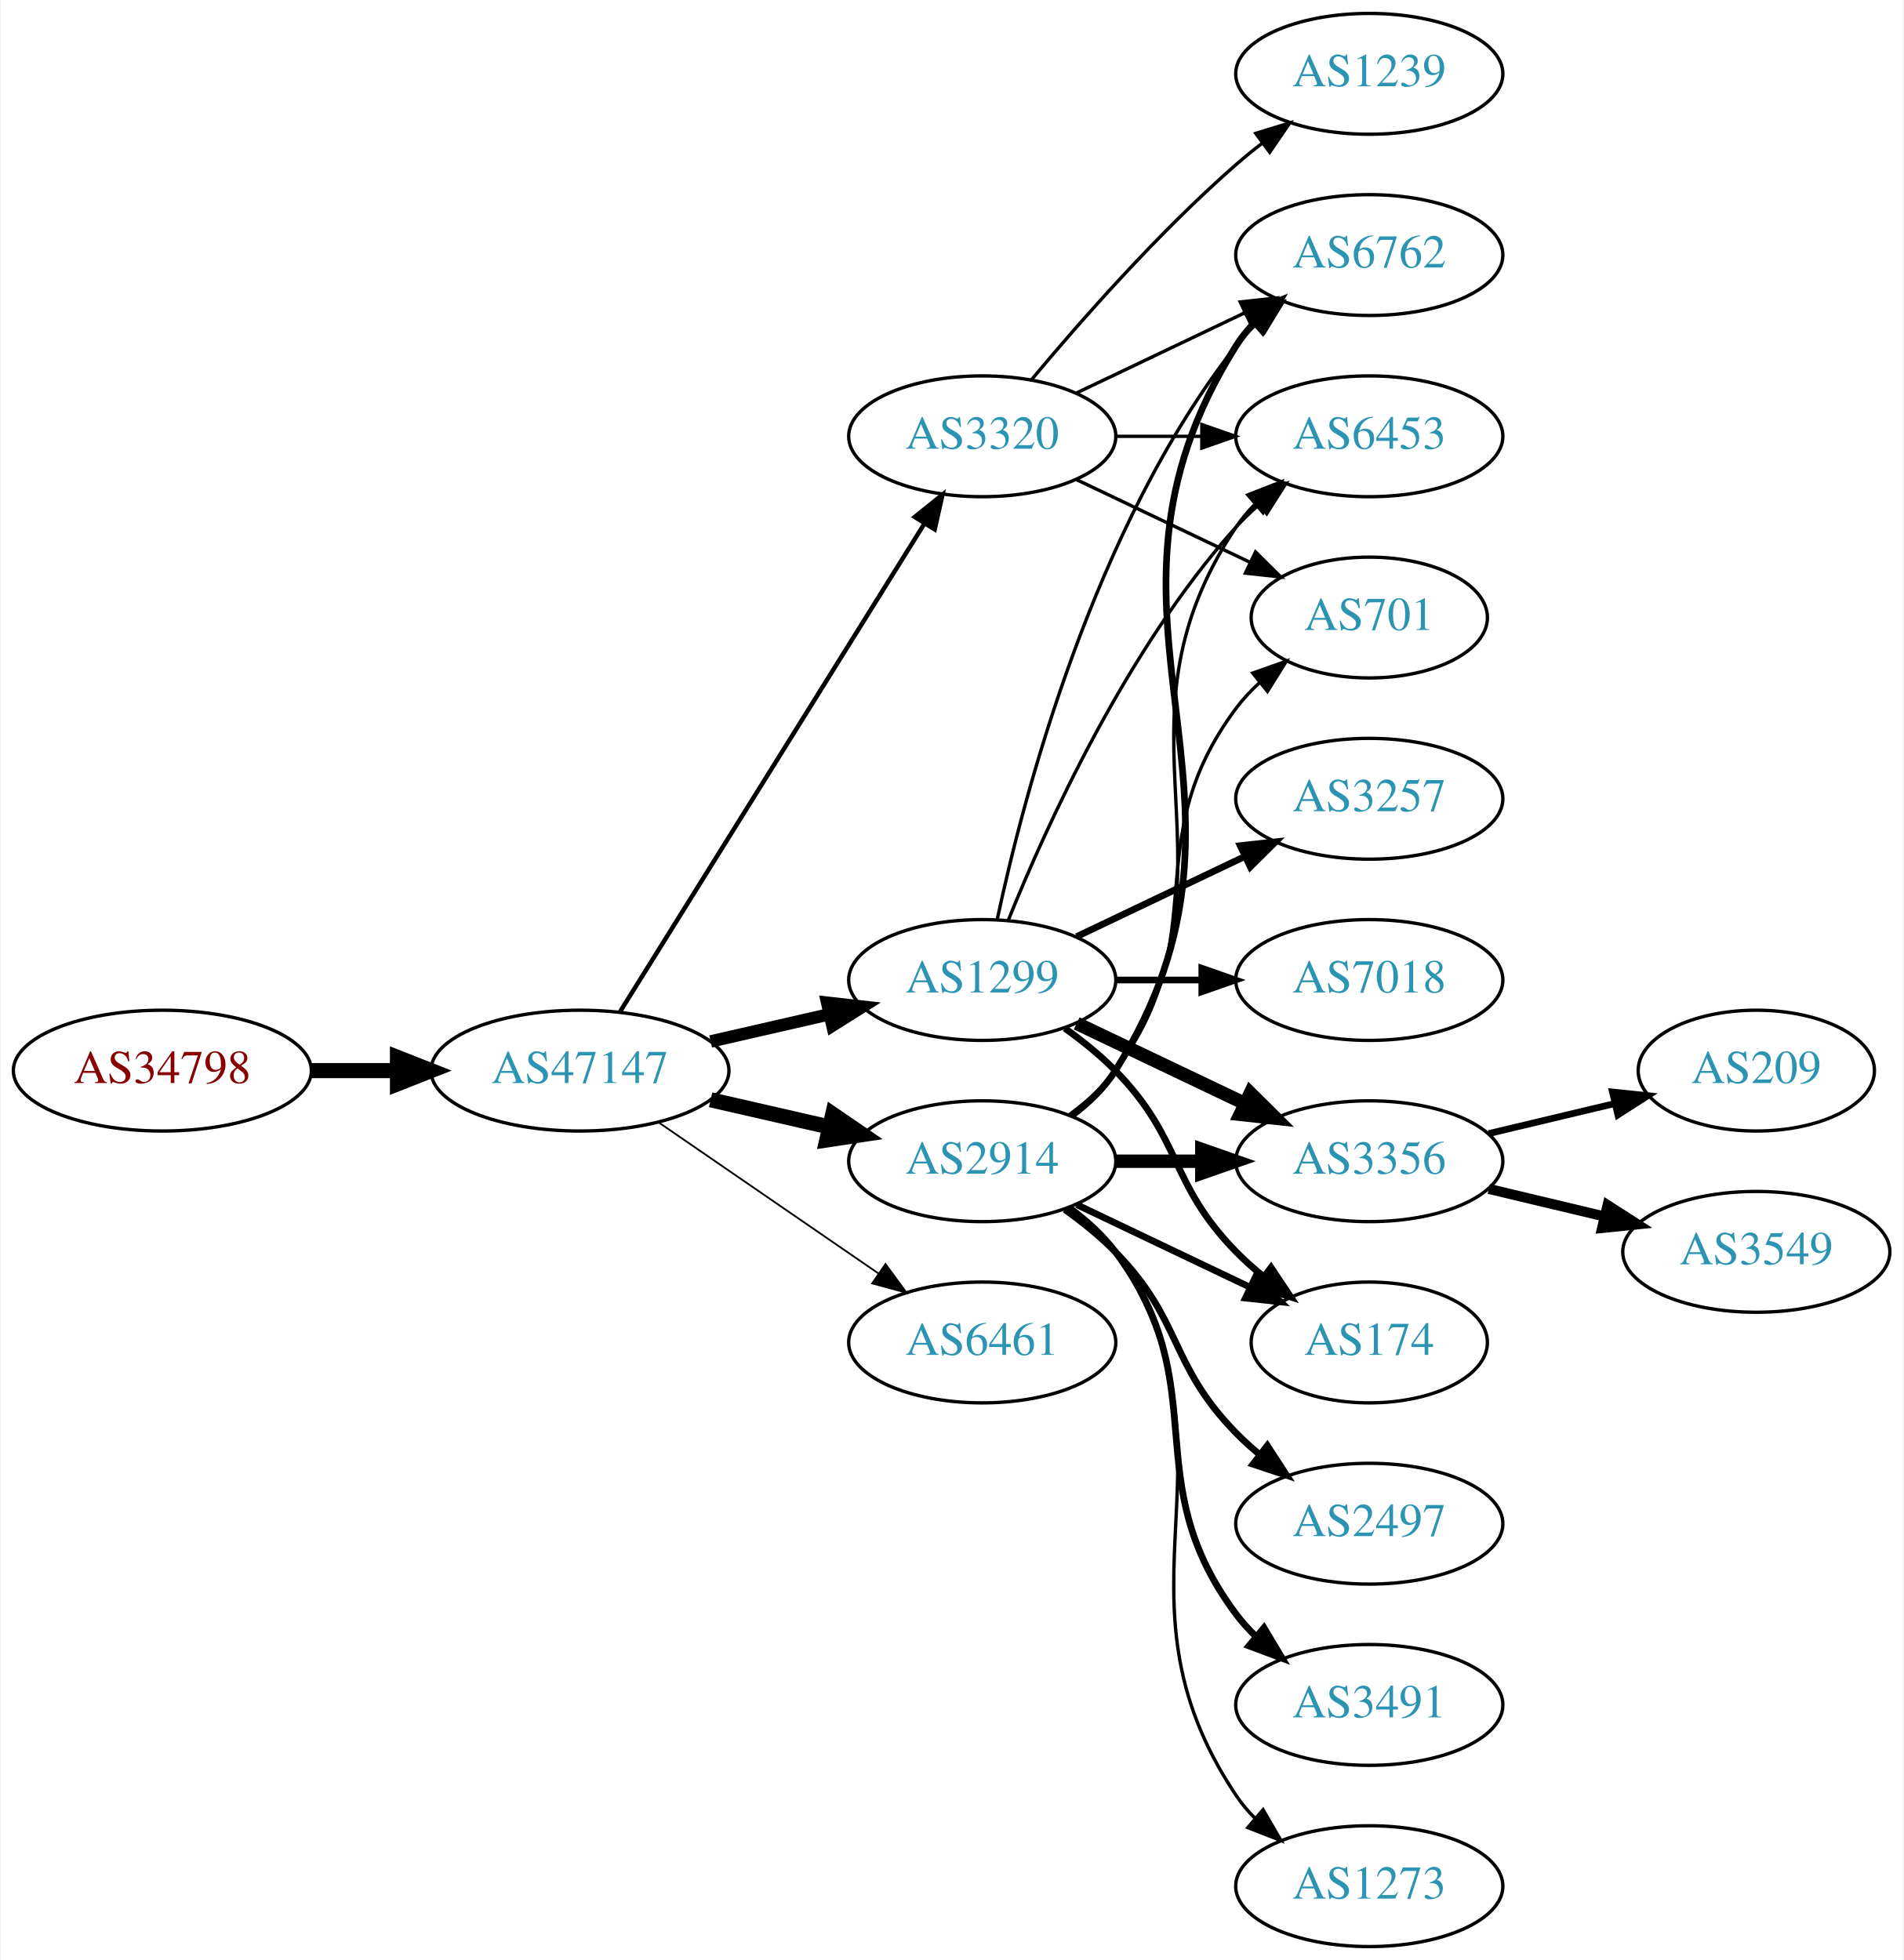
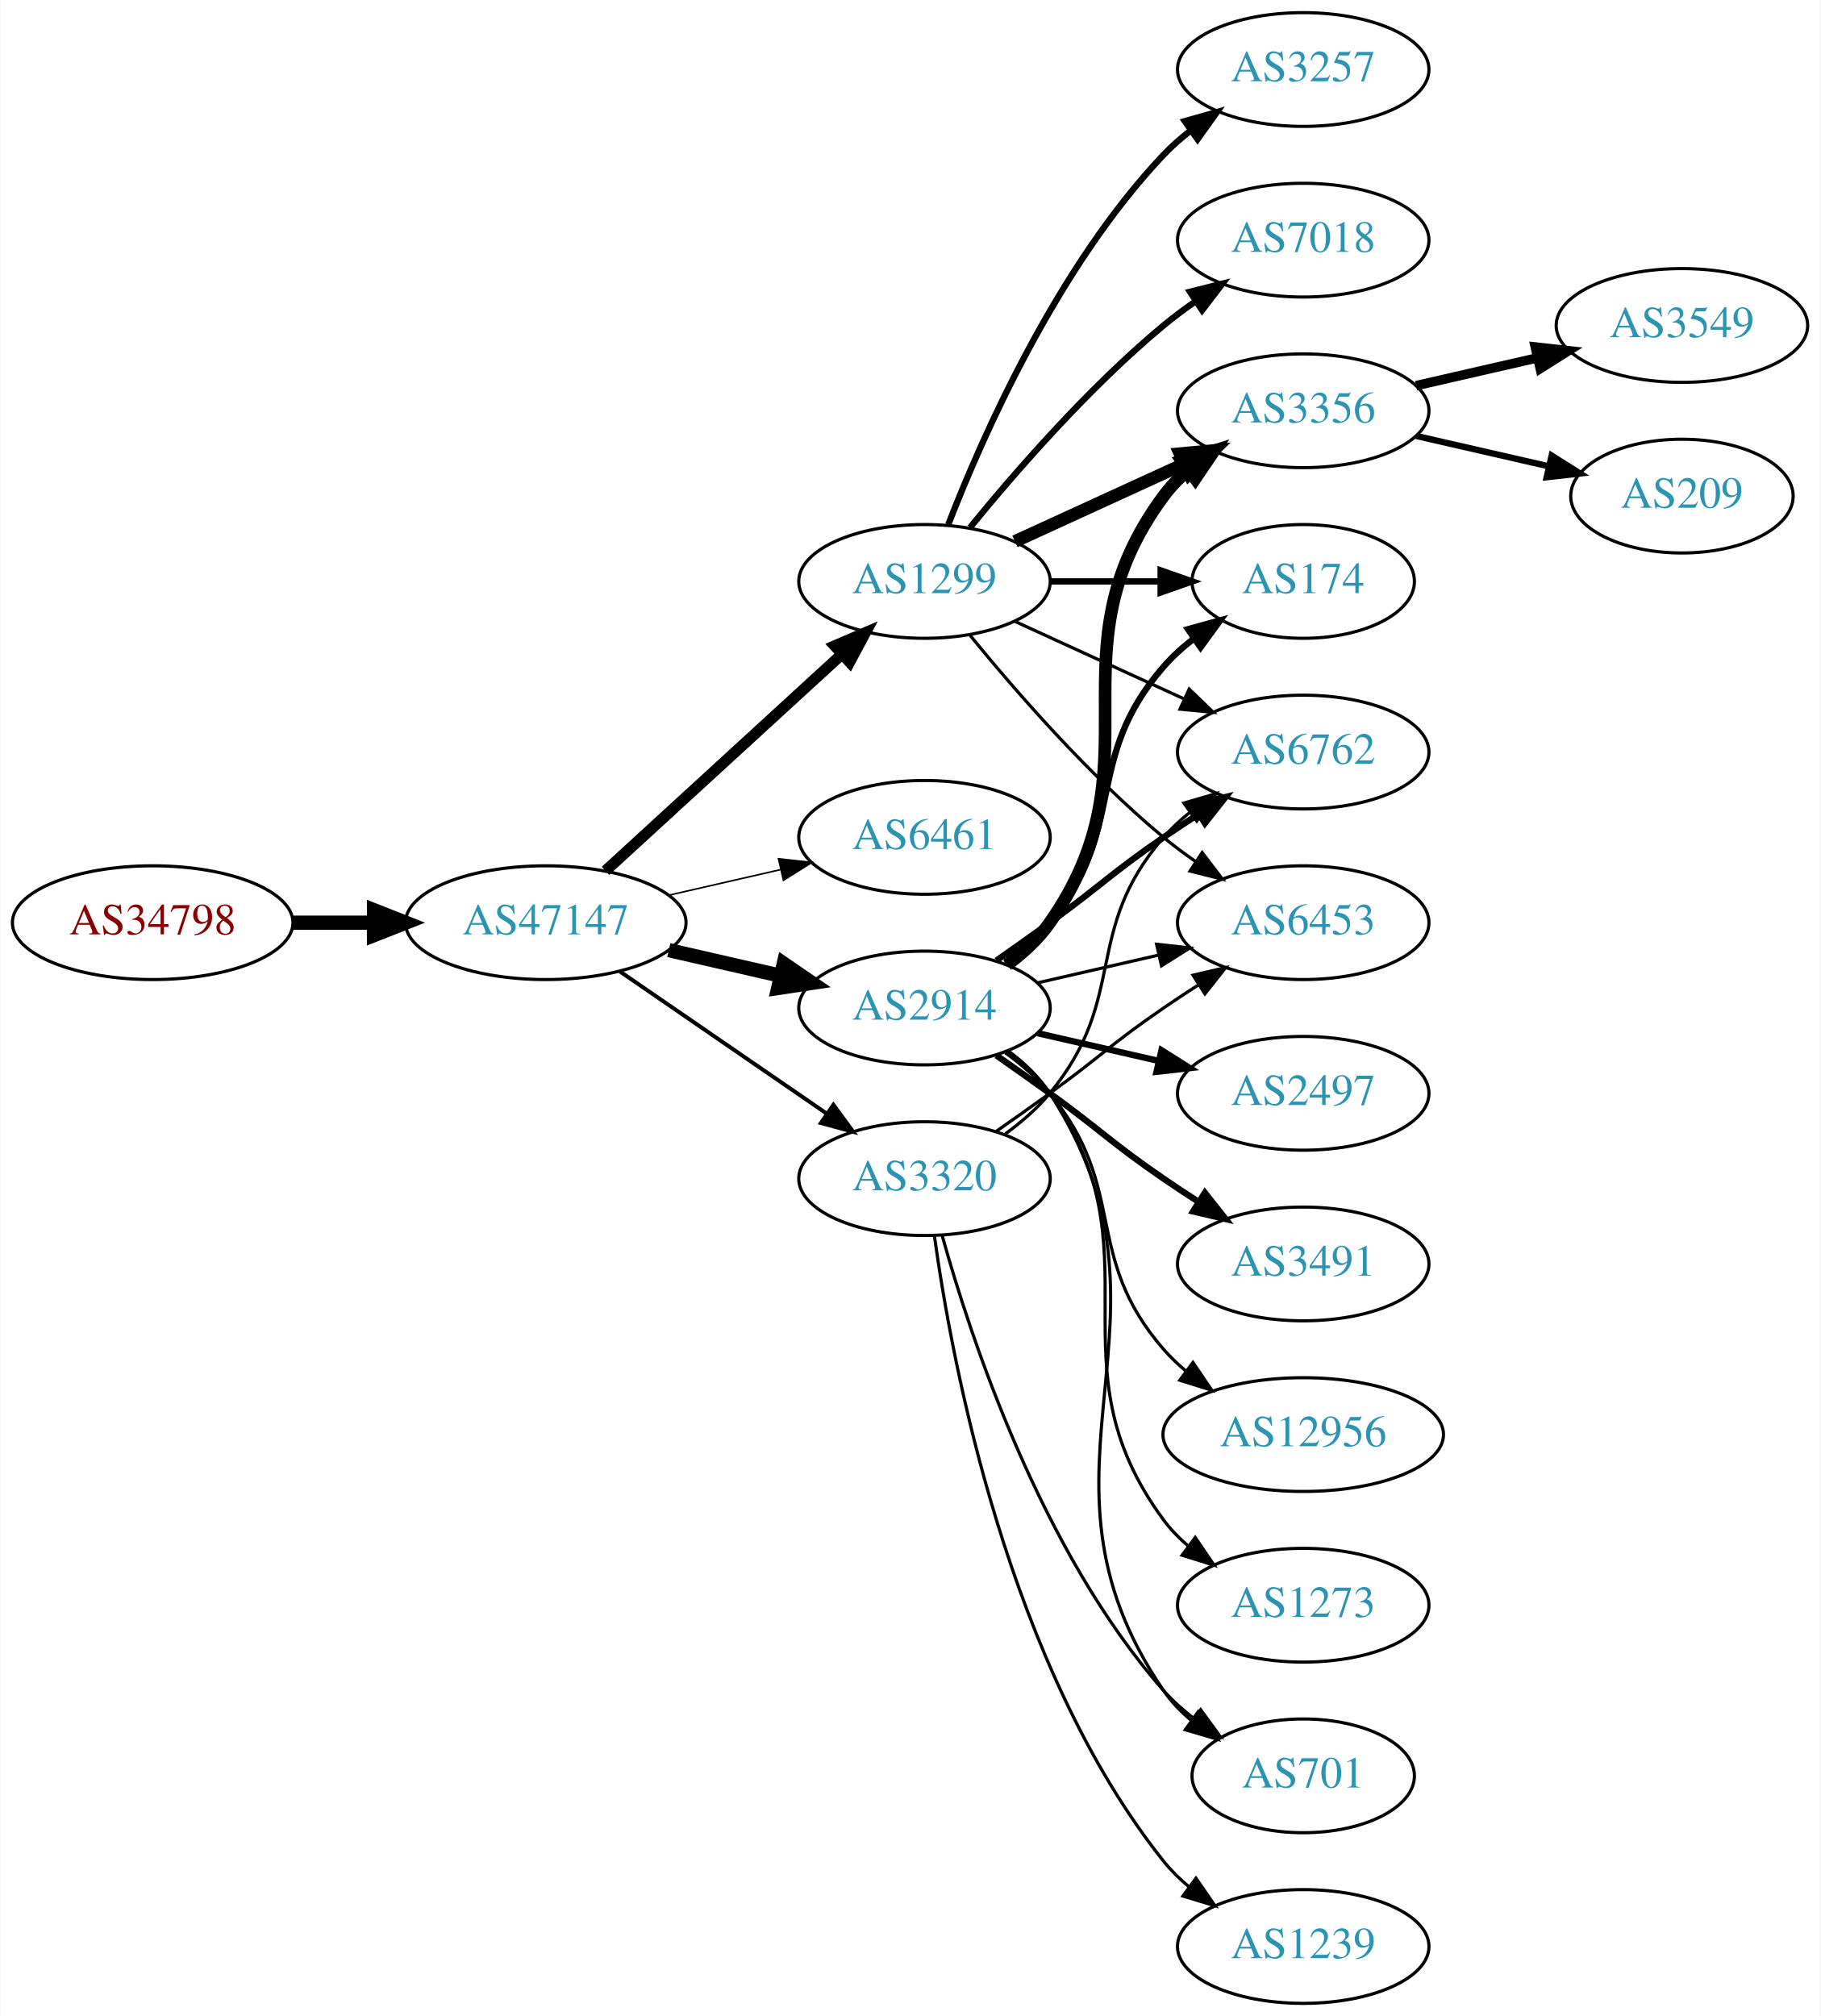
- <svg xmlns="http://www.w3.org/2000/svg" xmlns:xlink="http://www.w3.org/1999/xlink" width="567pt" height="584pt" viewBox="0.00 0.00 566.66 584.00">
-   <g id="graph0" class="graph" transform="scale(1 1) rotate(0) translate(4 580)">
-     <polygon fill="white" stroke="none" points="-4,4 -4,-580 562.663,-580 562.663,4 -4,4" />
+ <svg xmlns="http://www.w3.org/2000/svg" xmlns:xlink="http://www.w3.org/1999/xlink" width="576pt" height="638pt" viewBox="0.00 0.00 575.76 638.00">
+   <g id="graph0" class="graph" transform="scale(1 1) rotate(0) translate(4 634)">
+     <polygon fill="white" stroke="none" points="-4,4 -4,-634 571.762,-634 571.762,4 -4,4" />
    <g id="node1" class="node">
      <g id="a_node1">
        <a xlink:href="/asn/34798" xlink:title="AS34798 ~ willhaben [AT]">
-           <ellipse fill="#ffffff" stroke="black" cx="44.196" cy="-261" rx="44.393" ry="18" />
-           <text text-anchor="middle" x="44.196" y="-257.3" font-family="Times,serif" font-size="14.00" fill="#880000">AS34798</text>
+           <ellipse fill="#ffffff" stroke="black" cx="44.196" cy="-342" rx="44.393" ry="18" />
+           <text text-anchor="middle" x="44.196" y="-338.3" font-family="Times,serif" font-size="14.00" fill="#880000">AS34798</text>
        </a>
      </g>
    </g>
    <g id="node2" class="node">
      <g id="a_node2">
        <a xlink:href="/asn/47147" xlink:title="AS47147 ~ ANEXIA Internetdienstleistungs GmbH [AT]">
-           <ellipse fill="#ffffff" stroke="black" cx="168.588" cy="-261" rx="44.393" ry="18" />
-           <text text-anchor="middle" x="168.588" y="-257.3" font-family="Times,serif" font-size="14.00" fill="#2c94b3">AS47147</text>
+           <ellipse fill="#ffffff" stroke="black" cx="168.588" cy="-342" rx="44.393" ry="18" />
+           <text text-anchor="middle" x="168.588" y="-338.3" font-family="Times,serif" font-size="14.00" fill="#2c94b3">AS47147</text>
        </a>
      </g>
    </g>
    <g id="edge1" class="edge">
-       <path fill="none" stroke="black" stroke-width="4.5" d="M88.692,-261C96.898,-261 105.569,-261 114.041,-261" />
-       <polygon fill="black" stroke="black" stroke-width="4.5" points="114.233,-264.938 124.233,-261 114.233,-257.063 114.233,-264.938" />
+       <path fill="none" stroke="black" stroke-width="4.5" d="M88.692,-342C96.898,-342 105.569,-342 114.041,-342" />
+       <polygon fill="black" stroke="black" stroke-width="4.5" points="114.233,-345.938 124.233,-342 114.233,-338.063 114.233,-345.938" />
    </g>
    <g id="node3" class="node">
      <g id="a_node3">
        <a xlink:href="/asn/1299" xlink:title="AS1299 ~ Telia Carrier [EU]">
-           <ellipse fill="#ffffff" stroke="black" cx="288.431" cy="-288" rx="39.794" ry="18" />
-           <text text-anchor="middle" x="288.431" y="-284.3" font-family="Times,serif" font-size="14.00" fill="#2c94b3">AS1299</text>
+           <ellipse fill="#ffffff" stroke="black" cx="288.431" cy="-450" rx="39.794" ry="18" />
+           <text text-anchor="middle" x="288.431" y="-446.3" font-family="Times,serif" font-size="14.00" fill="#2c94b3">AS1299</text>
        </a>
      </g>
    </g>
    <g id="edge2" class="edge">
-       <path fill="none" stroke="black" stroke-width="3.706" d="M207.523,-269.692C218.764,-272.267 231.176,-275.111 242.799,-277.774" />
-       <polygon fill="black" stroke="black" stroke-width="3.706" points="242.232,-281.235 252.761,-280.057 243.795,-274.412 242.232,-281.235" />
+       <path fill="none" stroke="black" stroke-width="3.5" d="M187.486,-358.403C207.414,-376.667 239.772,-406.322 262.249,-426.921" />
+       <polygon fill="black" stroke="black" stroke-width="3.5" points="260.014,-429.62 269.751,-433.797 264.743,-424.46 260.014,-429.62" />
    </g>
    <g id="node4" class="node">
      <g id="a_node4">
-         <a xlink:href="/asn/3320" xlink:title="AS3320 ~ DTAG [DE]">
-           <ellipse fill="#ffffff" stroke="black" cx="288.431" cy="-450" rx="39.794" ry="18" />
-           <text text-anchor="middle" x="288.431" y="-446.3" font-family="Times,serif" font-size="14.00" fill="#2c94b3">AS3320</text>
+         <a xlink:href="/asn/6461" xlink:title="AS6461 ~ Zayo Bandwidth [US]">
+           <ellipse fill="#ffffff" stroke="black" cx="288.431" cy="-369" rx="39.794" ry="18" />
+           <text text-anchor="middle" x="288.431" y="-365.3" font-family="Times,serif" font-size="14.00" fill="#2c94b3">AS6461</text>
        </a>
      </g>
    </g>
    <g id="edge3" class="edge">
-       <path fill="none" stroke="black" stroke-width="1.324" d="M180.463,-278.442C201.247,-311.775 246.707,-384.686 271.136,-423.866" />
-       <polygon fill="black" stroke="black" stroke-width="1.324" points="268.321,-425.966 276.582,-432.6 274.261,-422.263 268.321,-425.966" />
+       <path fill="none" stroke="black" stroke-width="0.5" d="M207.523,-350.692C218.764,-353.267 231.176,-356.111 242.799,-358.774" />
+       <polygon fill="black" stroke="black" stroke-width="0.5" points="242.232,-362.235 252.761,-361.057 243.795,-355.412 242.232,-362.235" />
    </g>
    <g id="node5" class="node">
      <g id="a_node5">
-         <a xlink:href="/asn/6461" xlink:title="AS6461 ~ Zayo Bandwidth [US]">
-           <ellipse fill="#ffffff" stroke="black" cx="288.431" cy="-180" rx="39.794" ry="18" />
-           <text text-anchor="middle" x="288.431" y="-176.3" font-family="Times,serif" font-size="14.00" fill="#2c94b3">AS6461</text>
+         <a xlink:href="/asn/2914" xlink:title="AS2914 ~ NTT America, Inc. [US]">
+           <ellipse fill="#ffffff" stroke="black" cx="288.431" cy="-315" rx="39.794" ry="18" />
+           <text text-anchor="middle" x="288.431" y="-311.3" font-family="Times,serif" font-size="14.00" fill="#2c94b3">AS2914</text>
        </a>
      </g>
    </g>
    <g id="edge4" class="edge">
-       <path fill="none" stroke="black" stroke-width="0.529" d="M192.031,-245.574C210.612,-232.802 237.173,-214.545 257.553,-200.537" />
-       <polygon fill="black" stroke="black" stroke-width="0.529" points="259.609,-203.371 265.867,-194.822 255.643,-197.602 259.609,-203.371" />
+       <path fill="none" stroke="black" stroke-width="4.5" d="M207.523,-333.308C218.764,-330.733 231.176,-327.889 242.799,-325.226" />
+       <polygon fill="black" stroke="black" stroke-width="4.5" points="243.893,-329.015 252.761,-322.943 242.134,-321.339 243.893,-329.015" />
    </g>
    <g id="node6" class="node">
      <g id="a_node6">
-         <a xlink:href="/asn/2914" xlink:title="AS2914 ~ NTT America, Inc. [US]">
-           <ellipse fill="#ffffff" stroke="black" cx="288.431" cy="-234" rx="39.794" ry="18" />
-           <text text-anchor="middle" x="288.431" y="-230.3" font-family="Times,serif" font-size="14.00" fill="#2c94b3">AS2914</text>
+         <a xlink:href="/asn/3320" xlink:title="AS3320 ~ DTAG [DE]">
+           <ellipse fill="#ffffff" stroke="black" cx="288.431" cy="-261" rx="39.794" ry="18" />
+           <text text-anchor="middle" x="288.431" y="-257.3" font-family="Times,serif" font-size="14.00" fill="#2c94b3">AS3320</text>
        </a>
      </g>
    </g>
    <g id="edge5" class="edge">
-       <path fill="none" stroke="black" stroke-width="4.5" d="M207.523,-252.308C218.764,-249.733 231.176,-246.889 242.799,-244.226" />
-       <polygon fill="black" stroke="black" stroke-width="4.5" points="243.893,-248.015 252.761,-241.943 242.134,-240.339 243.893,-248.015" />
+       <path fill="none" stroke="black" stroke-width="1.25" d="M192.031,-326.574C210.612,-313.802 237.173,-295.545 257.553,-281.537" />
+       <polygon fill="black" stroke="black" stroke-width="1.25" points="259.609,-284.371 265.867,-275.822 255.643,-278.602 259.609,-284.371" />
    </g>
    <g id="node7" class="node">
      <g id="a_node7">
        <a xlink:href="/asn/3356" xlink:title="AS3356 ~ Level 3 Parent, LLC [US]">
-           <ellipse fill="#ffffff" stroke="black" cx="403.724" cy="-234" rx="39.794" ry="18" />
-           <text text-anchor="middle" x="403.724" y="-230.3" font-family="Times,serif" font-size="14.00" fill="#2c94b3">AS3356</text>
+           <ellipse fill="#ffffff" stroke="black" cx="408.273" cy="-504" rx="39.794" ry="18" />
+           <text text-anchor="middle" x="408.273" y="-500.3" font-family="Times,serif" font-size="14.00" fill="#2c94b3">AS3356</text>
        </a>
      </g>
    </g>
    <g id="edge6" class="edge">
-       <path fill="none" stroke="black" stroke-width="4" d="M316.567,-275.066C331.561,-267.919 350.382,-258.948 366.605,-251.215" />
-       <polygon fill="black" stroke="black" stroke-width="4" points="368.288,-254.291 375.809,-246.829 365.276,-247.972 368.288,-254.291" />
+       <path fill="none" stroke="black" stroke-width="4" d="M317.06,-462.661C333.017,-469.973 353.287,-479.261 370.57,-487.181" />
+       <polygon fill="black" stroke="black" stroke-width="4" points="369.269,-490.435 379.818,-491.419 372.185,-484.071 369.269,-490.435" />
    </g>
    <g id="node8" class="node">
      <g id="a_node8">
-         <a xlink:href="/asn/6762" xlink:title="AS6762 ~ TELECOM ITALIA SPARKLE S.p.A. [IT]">
-           <ellipse fill="#ffffff" stroke="black" cx="403.724" cy="-504" rx="39.794" ry="18" />
-           <text text-anchor="middle" x="403.724" y="-500.3" font-family="Times,serif" font-size="14.00" fill="#2c94b3">AS6762</text>
+         <a xlink:href="/asn/3257" xlink:title="AS3257 ~ GTT [DE]">
+           <ellipse fill="#ffffff" stroke="black" cx="408.273" cy="-612" rx="39.794" ry="18" />
+           <text text-anchor="middle" x="408.273" y="-608.3" font-family="Times,serif" font-size="14.00" fill="#2c94b3">AS3257</text>
        </a>
      </g>
    </g>
    <g id="edge7" class="edge">
-       <path fill="none" stroke="black" d="M292.921,-306.16C300.552,-342.03 321.544,-423.155 364.077,-477 365.885,-479.288 367.937,-481.462 370.132,-483.51" />
-       <polygon fill="black" stroke="black" points="368.043,-486.323 377.992,-489.966 372.486,-480.914 368.043,-486.323" />
+       <path fill="none" stroke="black" stroke-width="2" d="M295.954,-467.994C306.704,-495.728 330.362,-549.429 364.077,-585 366.663,-587.728 369.581,-590.294 372.649,-592.677" />
+       <polygon fill="black" stroke="black" stroke-width="2" points="370.803,-595.658 380.997,-598.543 374.827,-589.93 370.803,-595.658" />
    </g>
    <g id="node9" class="node">
      <g id="a_node9">
-         <a xlink:href="/asn/7018" xlink:title="AS7018 ~ AT&amp;T Services, Inc. [US]">
-           <ellipse fill="#ffffff" stroke="black" cx="403.724" cy="-288" rx="39.794" ry="18" />
-           <text text-anchor="middle" x="403.724" y="-284.3" font-family="Times,serif" font-size="14.00" fill="#2c94b3">AS7018</text>
+         <a xlink:href="/asn/6762" xlink:title="AS6762 ~ TELECOM ITALIA SPARKLE S.p.A. [IT]">
+           <ellipse fill="#ffffff" stroke="black" cx="408.273" cy="-396" rx="39.794" ry="18" />
+           <text text-anchor="middle" x="408.273" y="-392.3" font-family="Times,serif" font-size="14.00" fill="#2c94b3">AS6762</text>
        </a>
      </g>
    </g>
    <g id="edge8" class="edge">
-       <path fill="none" stroke="black" stroke-width="2" d="M328.103,-288C336.306,-288 345.07,-288 353.602,-288" />
-       <polygon fill="black" stroke="black" stroke-width="2" points="353.841,-291.5 363.841,-288 353.841,-284.5 353.841,-291.5" />
+       <path fill="none" stroke="black" d="M317.06,-437.339C333.017,-430.027 353.287,-420.739 370.57,-412.819" />
+       <polygon fill="black" stroke="black" points="372.185,-415.929 379.818,-408.581 369.269,-409.565 372.185,-415.929" />
    </g>
    <g id="node10" class="node">
      <g id="a_node10">
        <a xlink:href="/asn/174" xlink:title="AS174 ~ Cogent Communications [US]">
-           <ellipse fill="#ffffff" stroke="black" cx="403.724" cy="-180" rx="35.194" ry="18" />
-           <text text-anchor="middle" x="403.724" y="-176.3" font-family="Times,serif" font-size="14.00" fill="#2c94b3">AS174</text>
+           <ellipse fill="#ffffff" stroke="black" cx="408.273" cy="-450" rx="35.194" ry="18" />
+           <text text-anchor="middle" x="408.273" y="-446.3" font-family="Times,serif" font-size="14.00" fill="#2c94b3">AS174</text>
        </a>
      </g>
    </g>
    <g id="edge9" class="edge">
-       <path fill="none" stroke="black" stroke-width="2" d="M313.025,-273.611C318.281,-269.852 323.613,-265.563 328.077,-261 348.25,-240.383 343.905,-227.617 364.077,-207 366.556,-204.466 369.303,-202.017 372.156,-199.696" />
-       <polygon fill="black" stroke="black" stroke-width="2" points="374.458,-202.343 380.341,-193.532 370.247,-196.752 374.458,-202.343" />
+       <path fill="none" stroke="black" stroke-width="2" d="M328.343,-450C339.43,-450 351.59,-450 362.972,-450" />
+       <polygon fill="black" stroke="black" stroke-width="2" points="363.154,-453.5 373.154,-450 363.154,-446.5 363.154,-453.5" />
    </g>
    <g id="node11" class="node">
      <g id="a_node11">
-         <a xlink:href="/asn/3257" xlink:title="AS3257 ~ GTT [DE]">
-           <ellipse fill="#ffffff" stroke="black" cx="403.724" cy="-342" rx="39.794" ry="18" />
-           <text text-anchor="middle" x="403.724" y="-338.3" font-family="Times,serif" font-size="14.00" fill="#2c94b3">AS3257</text>
+         <a xlink:href="/asn/7018" xlink:title="AS7018 ~ AT&amp;T Services, Inc. [US]">
+           <ellipse fill="#ffffff" stroke="black" cx="408.273" cy="-558" rx="39.794" ry="18" />
+           <text text-anchor="middle" x="408.273" y="-554.3" font-family="Times,serif" font-size="14.00" fill="#2c94b3">AS7018</text>
        </a>
      </g>
    </g>
    <g id="edge10" class="edge">
-       <path fill="none" stroke="black" stroke-width="2" d="M316.567,-300.934C331.561,-308.081 350.382,-317.052 366.605,-324.785" />
-       <polygon fill="black" stroke="black" stroke-width="2" points="365.276,-328.028 375.809,-329.171 368.288,-321.709 365.276,-328.028" />
+       <path fill="none" stroke="black" stroke-width="2" d="M302.85,-467.065C316.964,-484.375 340.379,-511.345 364.077,-531 367.294,-533.668 370.794,-536.27 374.365,-538.741" />
+       <polygon fill="black" stroke="black" stroke-width="2" points="372.442,-541.666 382.721,-544.236 376.288,-535.817 372.442,-541.666" />
    </g>
    <g id="node12" class="node">
      <g id="a_node12">
        <a xlink:href="/asn/6453" xlink:title="AS6453 ~ TATA COMMUNICATIONS (AMERICA) INC [US]">
-           <ellipse fill="#ffffff" stroke="black" cx="403.724" cy="-450" rx="39.794" ry="18" />
-           <text text-anchor="middle" x="403.724" y="-446.3" font-family="Times,serif" font-size="14.00" fill="#2c94b3">AS6453</text>
+           <ellipse fill="#ffffff" stroke="black" cx="408.273" cy="-342" rx="39.794" ry="18" />
+           <text text-anchor="middle" x="408.273" y="-338.3" font-family="Times,serif" font-size="14.00" fill="#2c94b3">AS6453</text>
        </a>
      </g>
    </g>
    <g id="edge11" class="edge">
-       <path fill="none" stroke="black" d="M296.179,-305.787C307.23,-333.243 331.283,-386.578 364.077,-423 366.08,-425.224 368.298,-427.363 370.631,-429.397" />
-       <polygon fill="black" stroke="black" points="368.829,-432.433 378.85,-435.873 373.161,-426.935 368.829,-432.433" />
+       <path fill="none" stroke="black" d="M302.85,-432.935C316.964,-415.625 340.379,-388.655 364.077,-369 367.294,-366.332 370.794,-363.73 374.365,-361.259" />
+       <polygon fill="black" stroke="black" points="376.288,-364.183 382.721,-355.764 372.442,-358.334 376.288,-364.183" />
    </g>
    <g id="edge13" class="edge">
-       <path fill="none" stroke="black" d="M316.567,-462.934C331.561,-470.081 350.382,-479.052 366.605,-486.785" />
-       <polygon fill="black" stroke="black" points="365.276,-490.028 375.809,-491.171 368.288,-483.709 365.276,-490.028" />
+       <path fill="none" stroke="black" stroke-width="4" d="M314.59,-328.716C319.654,-332.455 324.51,-336.904 328.077,-342 363.691,-392.869 327.174,-427.059 364.077,-477 366.311,-480.023 368.994,-482.786 371.914,-485.293" />
+       <polygon fill="black" stroke="black" stroke-width="4" points="369.94,-488.186 380.058,-491.331 374.109,-482.563 369.94,-488.186" />
    </g>
    <g id="edge12" class="edge">
-       <path fill="none" stroke="black" d="M328.103,-450C336.306,-450 345.07,-450 353.602,-450" />
-       <polygon fill="black" stroke="black" points="353.841,-453.5 363.841,-450 353.841,-446.5 353.841,-453.5" />
+       <path fill="none" stroke="black" stroke-width="2" d="M311.188,-330.009C316.722,-333.879 322.641,-338.064 328.077,-342 344.277,-353.729 347.583,-357.689 364.077,-369 367.606,-371.419 371.343,-373.889 375.084,-376.302" />
+       <polygon fill="black" stroke="black" stroke-width="2" points="373.406,-379.382 383.725,-381.784 377.156,-373.472 373.406,-379.382" />
+     </g>
+     <g id="edge17" class="edge">
+       <path fill="none" stroke="black" stroke-width="2" d="M314.012,-329.156C319.106,-332.872 324.12,-337.201 328.077,-342 353.142,-372.394 338.243,-393.258 364.077,-423 366.883,-426.23 370.17,-429.203 373.658,-431.902" />
+       <polygon fill="black" stroke="black" stroke-width="2" points="371.81,-434.879 382.025,-437.69 375.792,-429.122 371.81,-434.879" />
+     </g>
+     <g id="edge20" class="edge">
+       <path fill="none" stroke="black" d="M324.15,-322.955C336.15,-325.704 349.771,-328.825 362.463,-331.733" />
+       <polygon fill="black" stroke="black" points="361.866,-335.187 372.395,-334.009 363.429,-328.364 361.866,-335.187" />
    </g>
    <g id="node13" class="node">
      <g id="a_node13">
-         <a xlink:href="/asn/1239" xlink:title="AS1239 ~ Sprint [US]">
-           <ellipse fill="#ffffff" stroke="black" cx="403.724" cy="-558" rx="39.794" ry="18" />
-           <text text-anchor="middle" x="403.724" y="-554.3" font-family="Times,serif" font-size="14.00" fill="#2c94b3">AS1239</text>
+         <a xlink:href="/asn/2497" xlink:title="AS2497 ~ Internet Initiative Japan Inc. [JP]">
+           <ellipse fill="#ffffff" stroke="black" cx="408.273" cy="-288" rx="39.794" ry="18" />
+           <text text-anchor="middle" x="408.273" y="-284.3" font-family="Times,serif" font-size="14.00" fill="#2c94b3">AS2497</text>
        </a>
      </g>
    </g>
    <g id="edge14" class="edge">
-       <path fill="none" stroke="black" d="M303.061,-466.817C317.343,-483.929 340.89,-510.745 364.077,-531 366.543,-533.154 369.182,-535.294 371.879,-537.372" />
-       <polygon fill="black" stroke="black" points="369.904,-540.264 380.033,-543.37 374.052,-534.625 369.904,-540.264" />
+       <path fill="none" stroke="black" stroke-width="2" d="M324.15,-307.045C336.15,-304.296 349.771,-301.175 362.463,-298.267" />
+       <polygon fill="black" stroke="black" stroke-width="2" points="363.429,-301.636 372.395,-295.991 361.866,-294.813 363.429,-301.636" />
    </g>
    <g id="node14" class="node">
      <g id="a_node14">
-         <a xlink:href="/asn/701" xlink:title="AS701 ~ UUNET [US]">
-           <ellipse fill="#ffffff" stroke="black" cx="403.724" cy="-396" rx="35.194" ry="18" />
-           <text text-anchor="middle" x="403.724" y="-392.3" font-family="Times,serif" font-size="14.00" fill="#2c94b3">AS701</text>
+         <a xlink:href="/asn/3491" xlink:title="AS3491 ~ PCCW Global, Inc. [US]">
+           <ellipse fill="#ffffff" stroke="black" cx="408.273" cy="-234" rx="39.794" ry="18" />
+           <text text-anchor="middle" x="408.273" y="-230.3" font-family="Times,serif" font-size="14.00" fill="#2c94b3">AS3491</text>
        </a>
      </g>
    </g>
    <g id="edge15" class="edge">
-       <path fill="none" stroke="black" d="M316.567,-437.066C331.999,-429.71 351.485,-420.423 368.02,-412.541" />
-       <polygon fill="black" stroke="black" points="369.84,-415.551 377.361,-408.089 366.828,-409.232 369.84,-415.551" />
-     </g>
-     <g id="edge16" class="edge">
-       <path fill="none" stroke="black" stroke-width="4" d="M328.103,-234C336.306,-234 345.07,-234 353.602,-234" />
-       <polygon fill="black" stroke="black" stroke-width="4" points="353.841,-237.5 363.841,-234 353.841,-230.5 353.841,-237.5" />
-     </g>
-     <g id="edge18" class="edge">
-       <path fill="none" stroke="black" stroke-width="2" d="M314.957,-247.472C320.002,-251.223 324.757,-255.74 328.077,-261 380.027,-343.3 312.127,-394.7 364.077,-477 365.634,-479.466 367.505,-481.768 369.574,-483.905" />
-       <polygon fill="black" stroke="black" stroke-width="2" points="367.353,-486.611 377.198,-490.528 371.944,-481.327 367.353,-486.611" />
-     </g>
-     <g id="edge17" class="edge">
-       <path fill="none" stroke="black" stroke-width="2" d="M316.567,-221.066C331.999,-213.71 351.485,-204.423 368.02,-196.541" />
-       <polygon fill="black" stroke="black" stroke-width="2" points="369.84,-199.551 377.361,-192.089 366.828,-193.232 369.84,-199.551" />
-     </g>
-     <g id="edge21" class="edge">
-       <path fill="none" stroke="black" d="M314.75,-247.607C319.806,-251.351 324.617,-255.831 328.077,-261 369.102,-322.294 323.053,-361.706 364.077,-423 365.699,-425.423 367.618,-427.695 369.72,-429.81" />
-       <polygon fill="black" stroke="black" points="367.533,-432.546 377.405,-436.393 372.087,-427.229 367.533,-432.546" />
-     </g>
-     <g id="edge23" class="edge">
-       <path fill="none" stroke="black" d="M314.362,-247.882C319.438,-251.611 324.356,-256.016 328.077,-261 358.349,-301.542 333.806,-328.458 364.077,-369 366.085,-371.689 368.441,-374.209 370.982,-376.546" />
-       <polygon fill="black" stroke="black" points="369.011,-379.452 378.998,-382.989 373.397,-373.996 369.011,-379.452" />
+       <path fill="none" stroke="black" stroke-width="2" d="M311.188,-299.991C316.722,-296.121 322.641,-291.936 328.077,-288 344.277,-276.271 347.583,-272.311 364.077,-261 367.606,-258.581 371.343,-256.111 375.084,-253.698" />
+       <polygon fill="black" stroke="black" stroke-width="2" points="377.156,-256.528 383.725,-248.216 373.406,-250.618 377.156,-256.528" />
    </g>
    <g id="node15" class="node">
      <g id="a_node15">
-         <a xlink:href="/asn/2497" xlink:title="AS2497 ~ Internet Initiative Japan Inc. [JP]">
-           <ellipse fill="#ffffff" stroke="black" cx="403.724" cy="-126" rx="39.794" ry="18" />
-           <text text-anchor="middle" x="403.724" y="-122.3" font-family="Times,serif" font-size="14.00" fill="#2c94b3">AS2497</text>
-         </a>
-       </g>
-     </g>
-     <g id="edge19" class="edge">
-       <path fill="none" stroke="black" stroke-width="2" d="M313.025,-219.611C318.281,-215.852 323.613,-211.563 328.077,-207 348.25,-186.383 343.905,-173.617 364.077,-153 366.17,-150.861 368.453,-148.782 370.83,-146.79" />
-       <polygon fill="black" stroke="black" stroke-width="2" points="373.349,-149.268 379.13,-140.389 369.074,-143.725 373.349,-149.268" />
+         <a xlink:href="/asn/12956" xlink:title="AS12956 ~ TELXIUS [ES]">
+           <ellipse fill="#ffffff" stroke="black" cx="408.273" cy="-180" rx="44.393" ry="18" />
+           <text text-anchor="middle" x="408.273" y="-176.3" font-family="Times,serif" font-size="14.00" fill="#2c94b3">AS12956</text>
+         </a>
+       </g>
+     </g>
+     <g id="edge16" class="edge">
+       <path fill="none" stroke="black" d="M314.012,-300.844C319.106,-297.128 324.12,-292.799 328.077,-288 353.142,-257.606 338.243,-236.742 364.077,-207 366.223,-204.53 368.651,-202.209 371.234,-200.047" />
+       <polygon fill="black" stroke="black" points="373.38,-202.814 379.326,-194.044 369.209,-197.192 373.38,-202.814" />
    </g>
    <g id="node16" class="node">
      <g id="a_node16">
-         <a xlink:href="/asn/3491" xlink:title="AS3491 ~ PCCW Global, Inc. [US]">
-           <ellipse fill="#ffffff" stroke="black" cx="403.724" cy="-72" rx="39.794" ry="18" />
-           <text text-anchor="middle" x="403.724" y="-68.3" font-family="Times,serif" font-size="14.00" fill="#2c94b3">AS3491</text>
-         </a>
-       </g>
-     </g>
-     <g id="edge20" class="edge">
-       <path fill="none" stroke="black" stroke-width="2" d="M314.362,-220.118C319.438,-216.389 324.356,-211.984 328.077,-207 358.349,-166.458 333.806,-139.542 364.077,-99 365.822,-96.664 367.829,-94.455 369.992,-92.383" />
-       <polygon fill="black" stroke="black" stroke-width="2" points="372.352,-94.973 377.793,-85.882 367.87,-89.595 372.352,-94.973" />
+         <a xlink:href="/asn/701" xlink:title="AS701 ~ UUNET [US]">
+           <ellipse fill="#ffffff" stroke="black" cx="408.273" cy="-72" rx="35.194" ry="18" />
+           <text text-anchor="middle" x="408.273" y="-68.3" font-family="Times,serif" font-size="14.00" fill="#2c94b3">AS701</text>
+         </a>
+       </g>
+     </g>
+     <g id="edge18" class="edge">
+       <path fill="none" stroke="black" d="M314.867,-301.47C319.917,-297.722 324.696,-293.221 328.077,-288 374.552,-216.222 315.781,-169.566 364.077,-99 366.494,-95.469 369.539,-92.309 372.89,-89.505" />
+       <polygon fill="black" stroke="black" points="375.028,-92.279 381.109,-83.603 370.945,-86.593 375.028,-92.279" />
    </g>
    <g id="node17" class="node">
      <g id="a_node17">
        <a xlink:href="/asn/1273" xlink:title="AS1273 ~ Vodafone Group PLC [EU]">
-           <ellipse fill="#ffffff" stroke="black" cx="403.724" cy="-18" rx="39.794" ry="18" />
-           <text text-anchor="middle" x="403.724" y="-14.3" font-family="Times,serif" font-size="14.00" fill="#2c94b3">AS1273</text>
-         </a>
-       </g>
-     </g>
-     <g id="edge22" class="edge">
-       <path fill="none" stroke="black" d="M314.75,-220.393C319.806,-216.649 324.617,-212.169 328.077,-207 369.102,-145.706 323.053,-106.294 364.077,-45 365.699,-42.577 367.618,-40.305 369.72,-38.19" />
-       <polygon fill="black" stroke="black" points="372.087,-40.771 377.405,-31.607 367.533,-35.454 372.087,-40.771" />
+           <ellipse fill="#ffffff" stroke="black" cx="408.273" cy="-126" rx="39.794" ry="18" />
+           <text text-anchor="middle" x="408.273" y="-122.3" font-family="Times,serif" font-size="14.00" fill="#2c94b3">AS1273</text>
+         </a>
+       </g>
+     </g>
+     <g id="edge19" class="edge">
+       <path fill="none" stroke="black" d="M314.59,-301.284C319.654,-297.545 324.51,-293.096 328.077,-288 363.691,-237.131 327.174,-202.941 364.077,-153 366.311,-149.977 368.994,-147.214 371.914,-144.707" />
+       <polygon fill="black" stroke="black" points="374.109,-147.437 380.058,-138.669 369.94,-141.814 374.109,-147.437" />
+     </g>
+     <g id="edge23" class="edge">
+       <path fill="none" stroke="black" d="M314.012,-275.156C319.106,-278.872 324.12,-283.201 328.077,-288 353.142,-318.394 338.243,-339.258 364.077,-369 366.542,-371.838 369.379,-374.477 372.397,-376.906" />
+       <polygon fill="black" stroke="black" points="370.507,-379.858 380.675,-382.836 374.583,-374.167 370.507,-379.858" />
+     </g>
+     <g id="edge24" class="edge">
+       <path fill="none" stroke="black" d="M311.188,-276.009C316.722,-279.879 322.641,-284.064 328.077,-288 344.277,-299.729 347.583,-303.689 364.077,-315 367.606,-317.419 371.343,-319.889 375.084,-322.302" />
+       <polygon fill="black" stroke="black" points="373.406,-325.382 383.725,-327.784 377.156,-319.472 373.406,-325.382" />
+     </g>
+     <g id="edge21" class="edge">
+       <path fill="none" stroke="black" d="M294.004,-243.054C302.909,-211.005 325.194,-143.158 364.077,-99 366.905,-95.789 370.206,-92.828 373.701,-90.136" />
+       <polygon fill="black" stroke="black" points="375.835,-92.916 382.076,-84.355 371.858,-87.155 375.835,-92.916" />
    </g>
    <g id="node18" class="node">
      <g id="a_node18">
-         <a xlink:href="/asn/209" xlink:title="AS209 ~ CenturyLink Communications, LLC [US]">
-           <ellipse fill="#ffffff" stroke="black" cx="519.017" cy="-261" rx="35.194" ry="18" />
-           <text text-anchor="middle" x="519.017" y="-257.3" font-family="Times,serif" font-size="14.00" fill="#2c94b3">AS209</text>
-         </a>
-       </g>
-     </g>
-     <g id="edge24" class="edge">
-       <path fill="none" stroke="black" stroke-width="2" d="M439.331,-242.248C451.125,-245.058 464.43,-248.229 476.698,-251.153" />
-       <polygon fill="black" stroke="black" stroke-width="2" points="476.164,-254.624 486.703,-253.537 477.787,-247.814 476.164,-254.624" />
+         <a xlink:href="/asn/1239" xlink:title="AS1239 ~ Sprint [US]">
+           <ellipse fill="#ffffff" stroke="black" cx="408.273" cy="-18" rx="39.794" ry="18" />
+           <text text-anchor="middle" x="408.273" y="-14.3" font-family="Times,serif" font-size="14.00" fill="#2c94b3">AS1239</text>
+         </a>
+       </g>
+     </g>
+     <g id="edge22" class="edge">
+       <path fill="none" stroke="black" d="M291.57,-242.83C297.07,-203.026 314.896,-106.767 364.077,-45 366.419,-42.06 369.173,-39.351 372.139,-36.879" />
+       <polygon fill="black" stroke="black" points="374.331,-39.612 380.345,-30.89 370.204,-33.958 374.331,-39.612" />
    </g>
    <g id="node19" class="node">
      <g id="a_node19">
        <a xlink:href="/asn/3549" xlink:title="AS3549 ~ Level 3 Parent, LLC [US]">
-           <ellipse fill="#ffffff" stroke="black" cx="519.017" cy="-207" rx="39.794" ry="18" />
-           <text text-anchor="middle" x="519.017" y="-203.3" font-family="Times,serif" font-size="14.00" fill="#2c94b3">AS3549</text>
+           <ellipse fill="#ffffff" stroke="black" cx="528.116" cy="-531" rx="39.794" ry="18" />
+           <text text-anchor="middle" x="528.116" y="-527.3" font-family="Times,serif" font-size="14.00" fill="#2c94b3">AS3549</text>
        </a>
      </g>
    </g>
    <g id="edge25" class="edge">
-       <path fill="none" stroke="black" stroke-width="3" d="M439.331,-225.752C450.202,-223.162 462.357,-220.265 473.799,-217.538" />
-       <polygon fill="black" stroke="black" stroke-width="3" points="474.705,-220.92 483.621,-215.197 473.082,-214.111 474.705,-220.92" />
+       <path fill="none" stroke="black" stroke-width="3" d="M443.993,-511.955C455.993,-514.704 469.613,-517.825 482.306,-520.733" />
+       <polygon fill="black" stroke="black" stroke-width="3" points="481.708,-524.187 492.238,-523.009 483.272,-517.364 481.708,-524.187" />
+     </g>
+     <g id="node20" class="node">
+       <g id="a_node20">
+         <a xlink:href="/asn/209" xlink:title="AS209 ~ CenturyLink Communications, LLC [US]">
+           <ellipse fill="#ffffff" stroke="black" cx="528.116" cy="-477" rx="35.194" ry="18" />
+           <text text-anchor="middle" x="528.116" y="-473.3" font-family="Times,serif" font-size="14.00" fill="#2c94b3">AS209</text>
+         </a>
+       </g>
+     </g>
+     <g id="edge26" class="edge">
+       <path fill="none" stroke="black" stroke-width="2" d="M443.993,-496.045C457.085,-493.045 472.107,-489.604 485.748,-486.478" />
+       <polygon fill="black" stroke="black" stroke-width="2" points="486.89,-489.807 495.855,-484.162 485.326,-482.984 486.89,-489.807" />
    </g>
  </g>
</svg>
